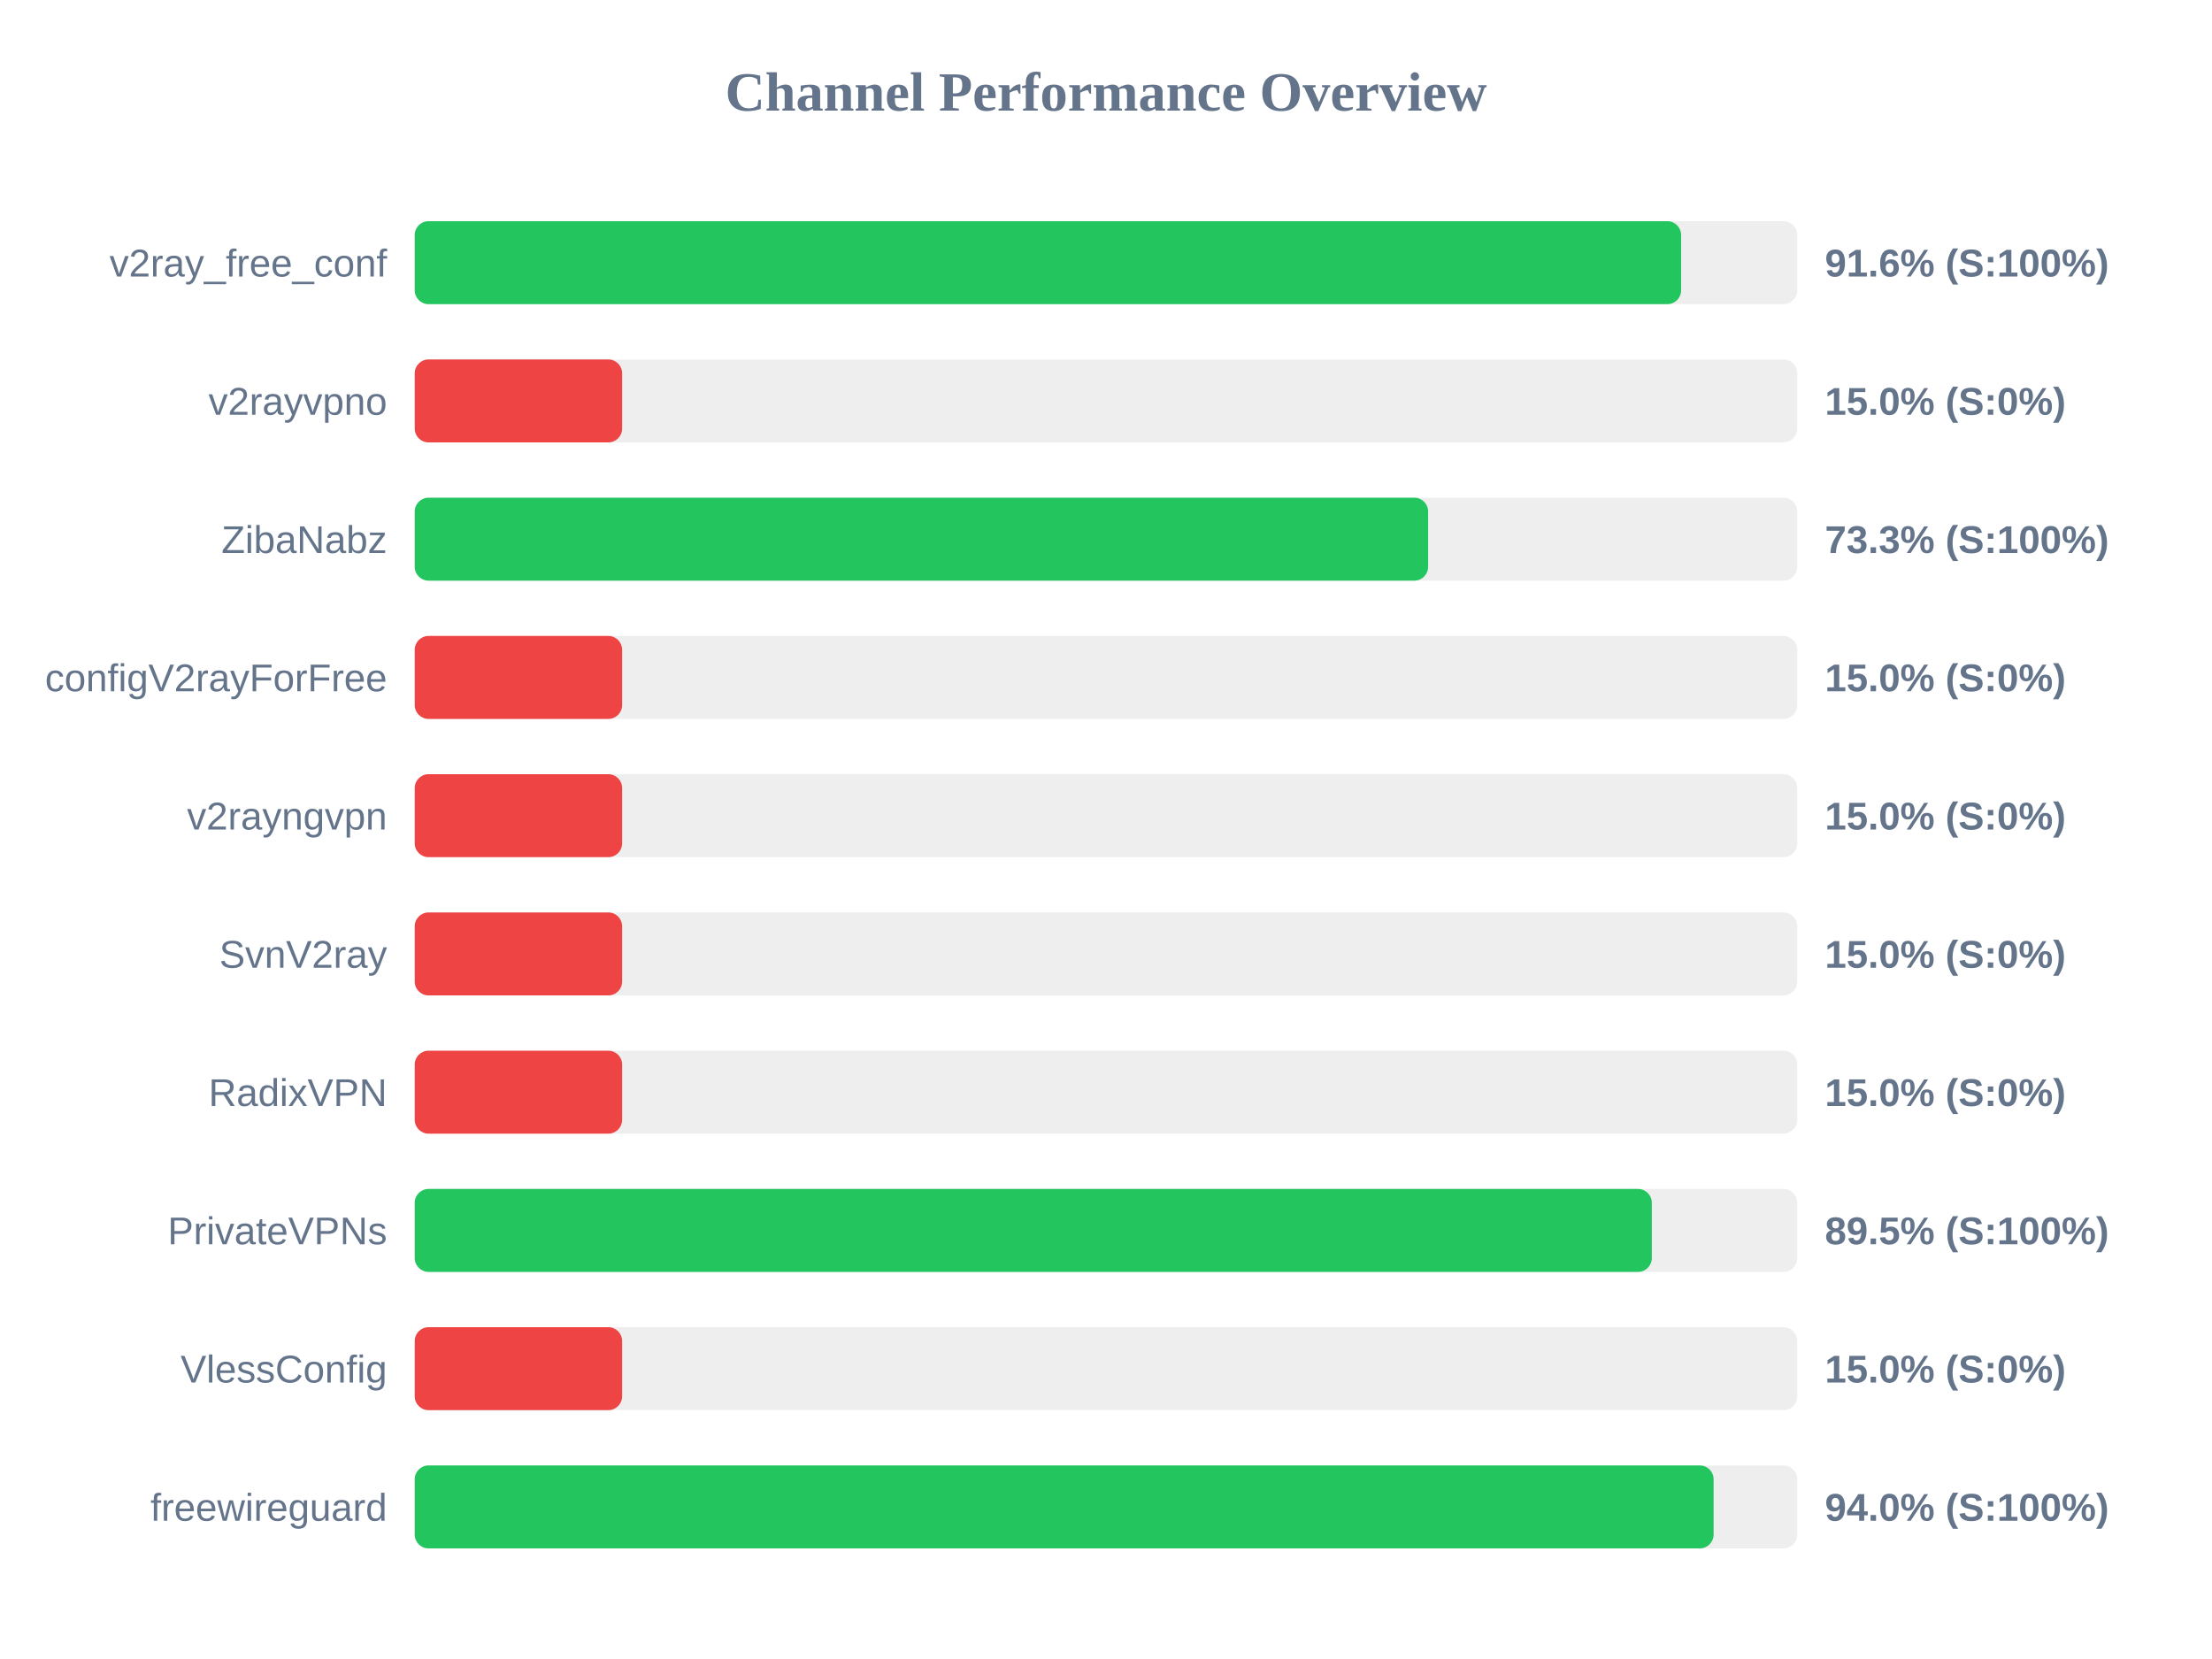
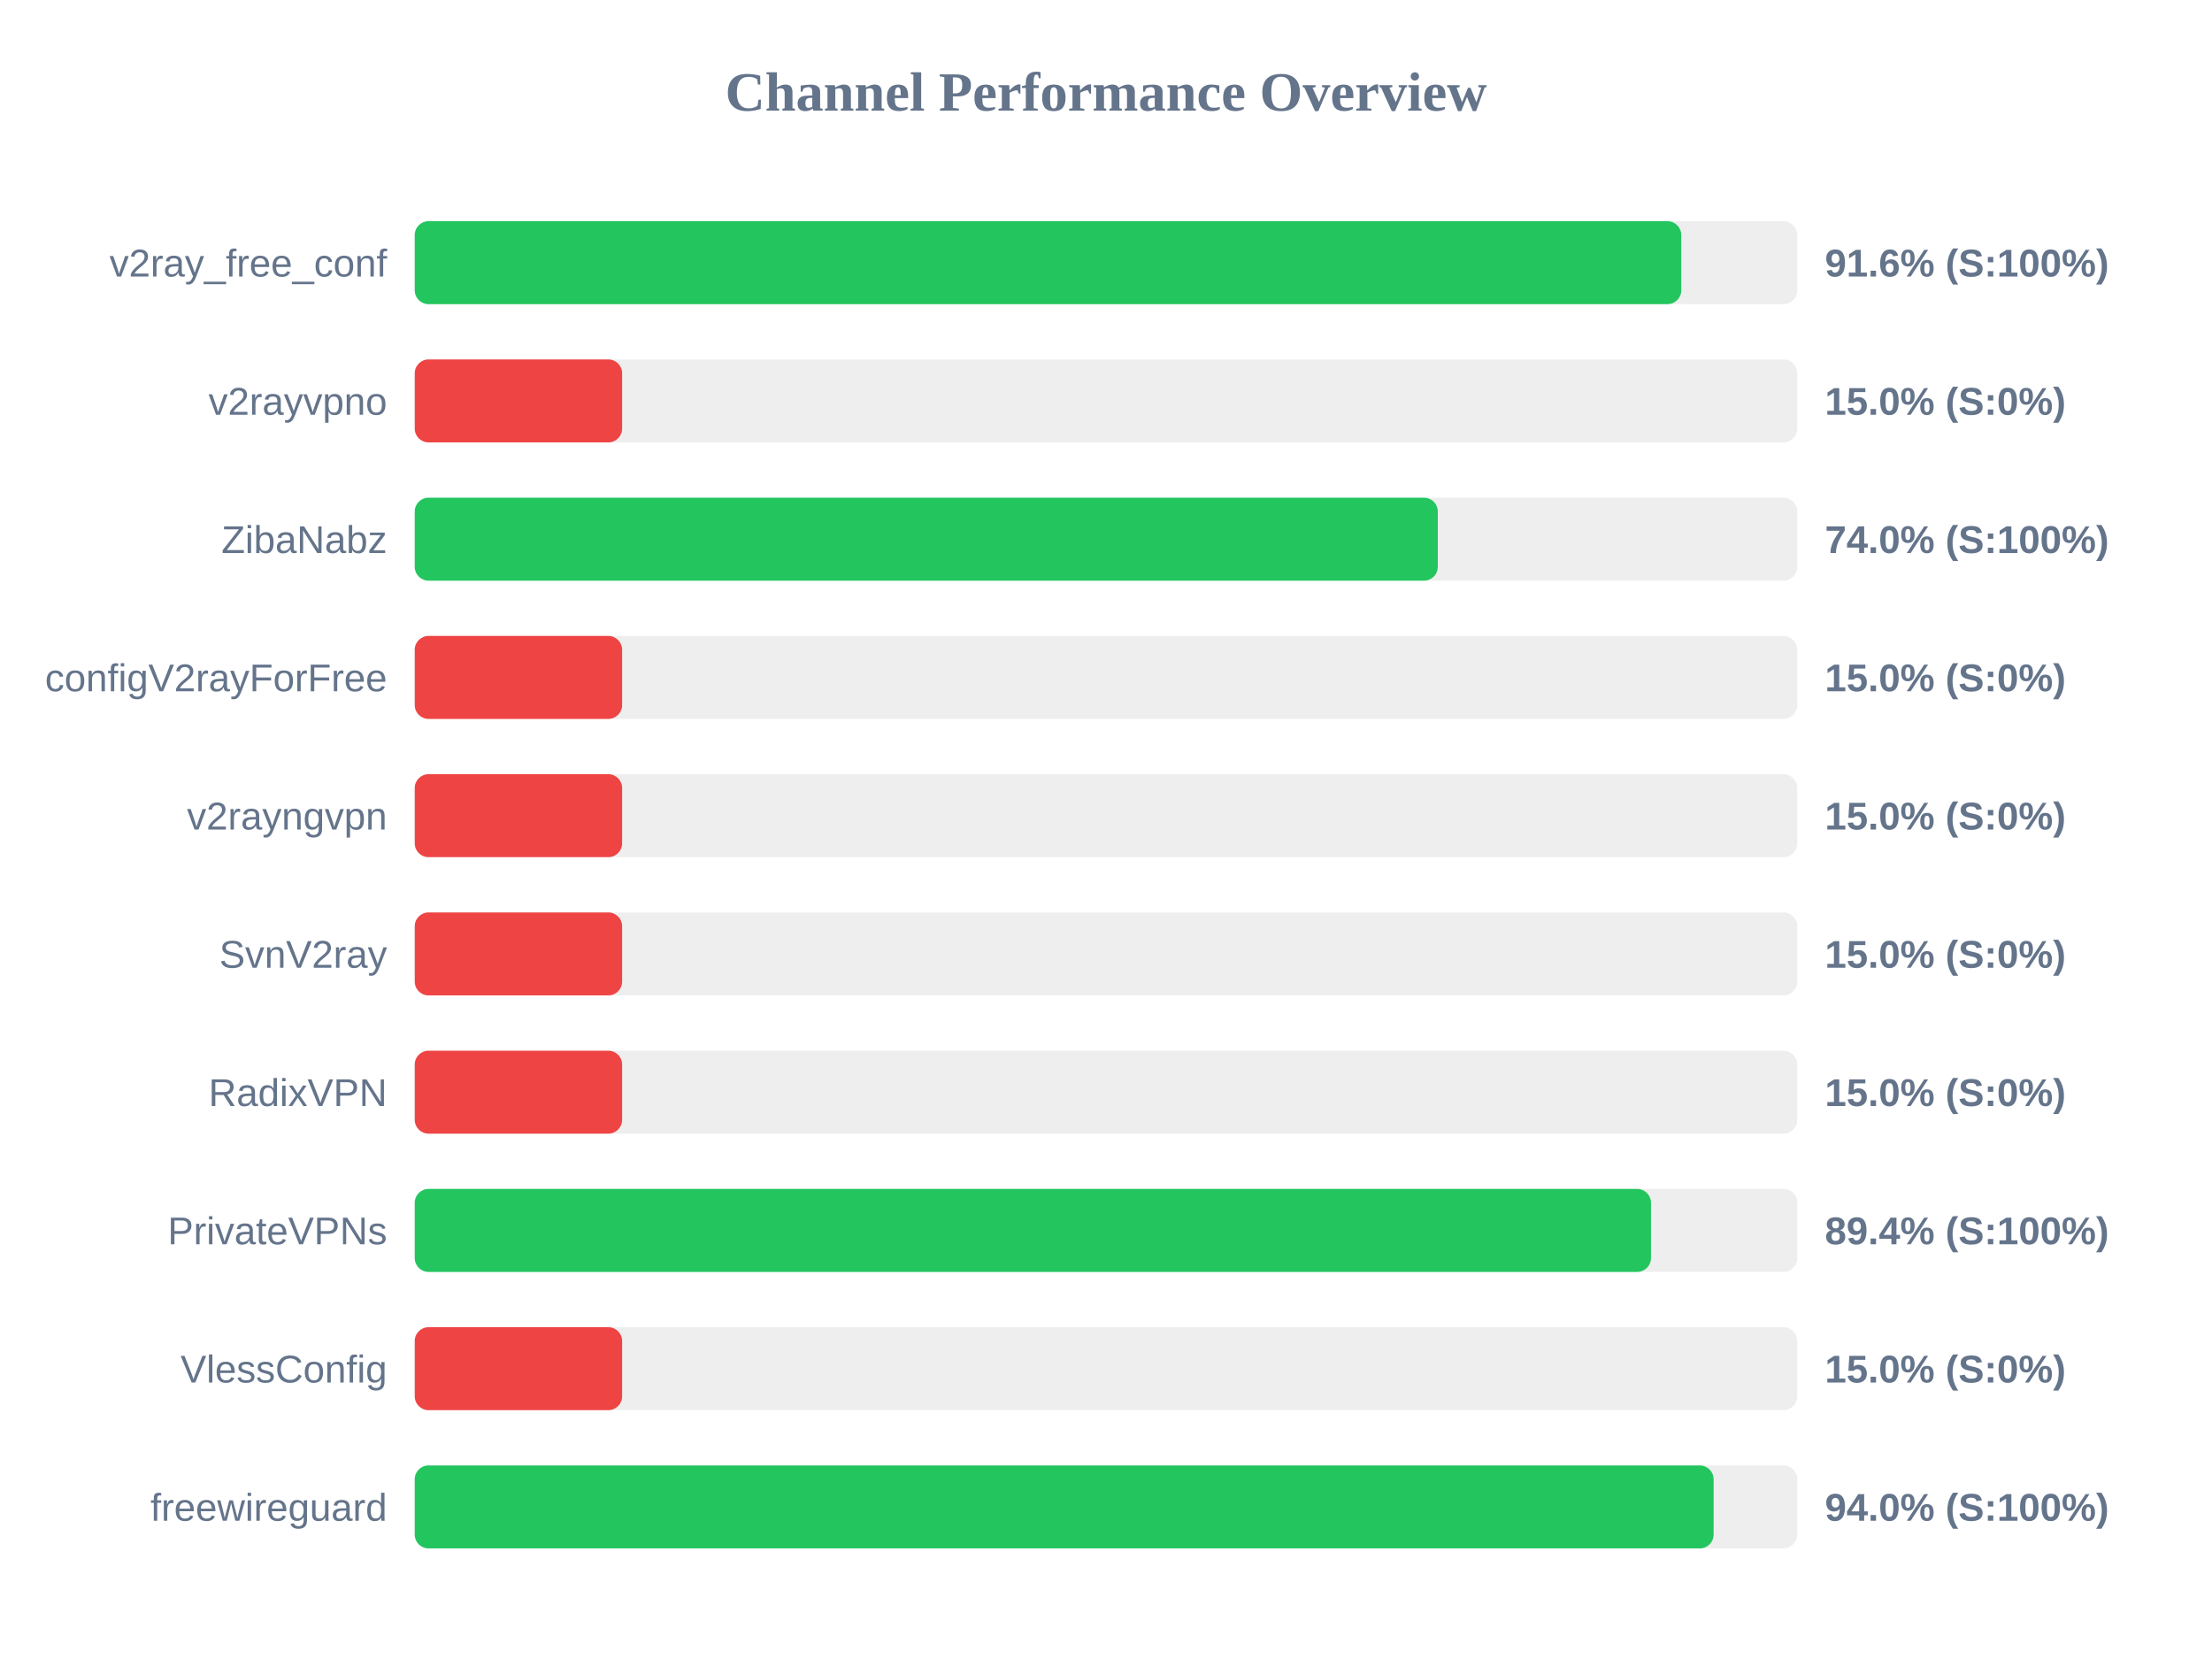
<svg xmlns="http://www.w3.org/2000/svg" width="800" height="600" version="1.1">
  <style>
        .row { font: 14px Arial; fill: #64748b; }
        .score { font: bold 14px Arial; fill: #64748b; }
    </style>
  <text x="400" y="40" text-anchor="middle" font-size="20px" font-weight="bold" fill="#64748b">Channel Performance Overview</text>
  <rect x="150" y="80" width="500" height="30" fill="#eee" rx="5" />
-   <rect x="150" y="80" width="458.0" height="30" fill="#22c55e" rx="5" />
+   <rect x="150" y="80" width="458.05" height="30" fill="#22c55e" rx="5" />
  <text x="140" y="100" text-anchor="end" class="row">v2ray_free_conf</text>
  <text x="660" y="100" text-anchor="start" class="score">91.6% (S:100%)</text>
  <rect x="150" y="130" width="500" height="30" fill="#eee" rx="5" />
  <rect x="150" y="130" width="75.0" height="30" fill="#ef4444" rx="5" />
  <text x="140" y="150" text-anchor="end" class="row">v2rayvpno</text>
  <text x="660" y="150" text-anchor="start" class="score">15.0% (S:0%)</text>
  <rect x="150" y="180" width="500" height="30" fill="#eee" rx="5" />
-   <rect x="150" y="180" width="366.5" height="30" fill="#22c55e" rx="5" />
+   <rect x="150" y="180" width="370.0" height="30" fill="#22c55e" rx="5" />
  <text x="140" y="200" text-anchor="end" class="row">ZibaNabz</text>
-   <text x="660" y="200" text-anchor="start" class="score">73.3% (S:100%)</text>
+   <text x="660" y="200" text-anchor="start" class="score">74.0% (S:100%)</text>
  <rect x="150" y="230" width="500" height="30" fill="#eee" rx="5" />
  <rect x="150" y="230" width="75.0" height="30" fill="#ef4444" rx="5" />
  <text x="140" y="250" text-anchor="end" class="row">configV2rayForFree</text>
  <text x="660" y="250" text-anchor="start" class="score">15.0% (S:0%)</text>
  <rect x="150" y="280" width="500" height="30" fill="#eee" rx="5" />
  <rect x="150" y="280" width="75.0" height="30" fill="#ef4444" rx="5" />
  <text x="140" y="300" text-anchor="end" class="row">v2rayngvpn</text>
  <text x="660" y="300" text-anchor="start" class="score">15.0% (S:0%)</text>
  <rect x="150" y="330" width="500" height="30" fill="#eee" rx="5" />
  <rect x="150" y="330" width="75.0" height="30" fill="#ef4444" rx="5" />
  <text x="140" y="350" text-anchor="end" class="row">SvnV2ray</text>
  <text x="660" y="350" text-anchor="start" class="score">15.0% (S:0%)</text>
  <rect x="150" y="380" width="500" height="30" fill="#eee" rx="5" />
  <rect x="150" y="380" width="75.0" height="30" fill="#ef4444" rx="5" />
  <text x="140" y="400" text-anchor="end" class="row">RadixVPN</text>
  <text x="660" y="400" text-anchor="start" class="score">15.0% (S:0%)</text>
  <rect x="150" y="430" width="500" height="30" fill="#eee" rx="5" />
-   <rect x="150" y="430" width="447.4" height="30" fill="#22c55e" rx="5" />
+   <rect x="150" y="430" width="447.1" height="30" fill="#22c55e" rx="5" />
  <text x="140" y="450" text-anchor="end" class="row">PrivateVPNs</text>
-   <text x="660" y="450" text-anchor="start" class="score">89.5% (S:100%)</text>
+   <text x="660" y="450" text-anchor="start" class="score">89.4% (S:100%)</text>
  <rect x="150" y="480" width="500" height="30" fill="#eee" rx="5" />
  <rect x="150" y="480" width="75.0" height="30" fill="#ef4444" rx="5" />
  <text x="140" y="500" text-anchor="end" class="row">VlessConfig</text>
  <text x="660" y="500" text-anchor="start" class="score">15.0% (S:0%)</text>
  <rect x="150" y="530" width="500" height="30" fill="#eee" rx="5" />
  <rect x="150" y="530" width="469.75" height="30" fill="#22c55e" rx="5" />
  <text x="140" y="550" text-anchor="end" class="row">freewireguard</text>
  <text x="660" y="550" text-anchor="start" class="score">94.0% (S:100%)</text>
</svg>
